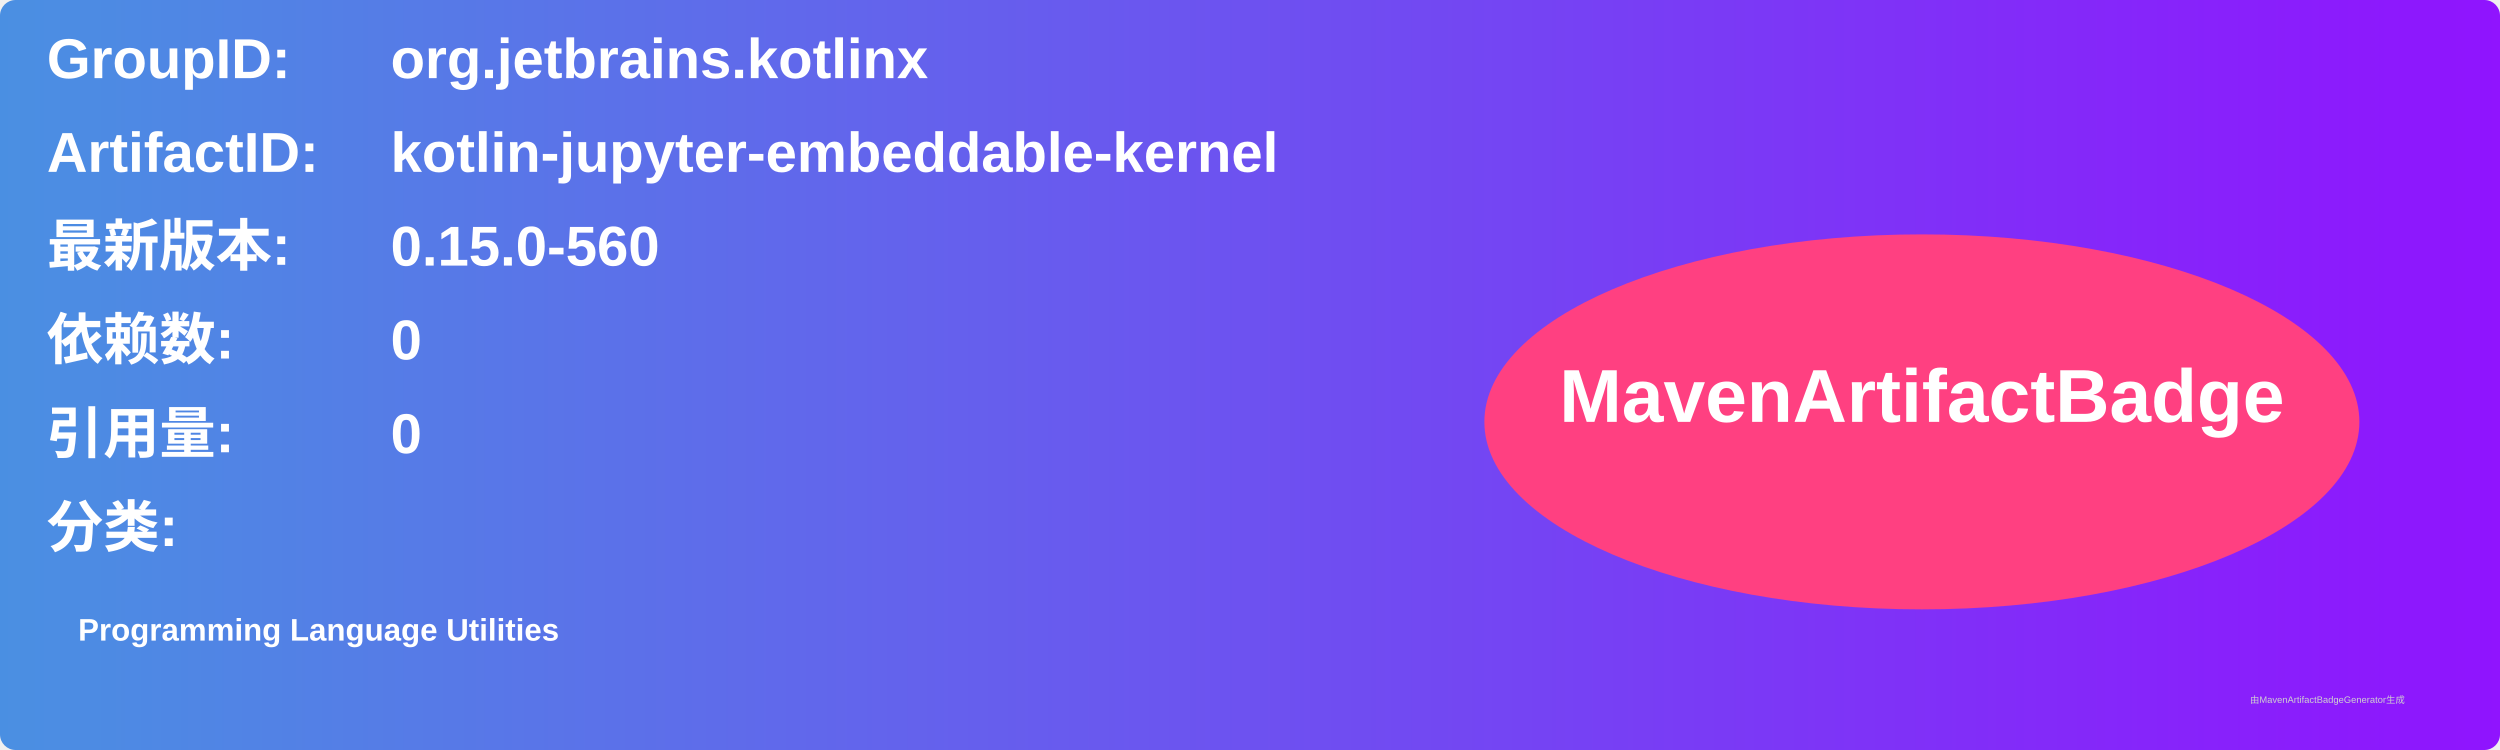
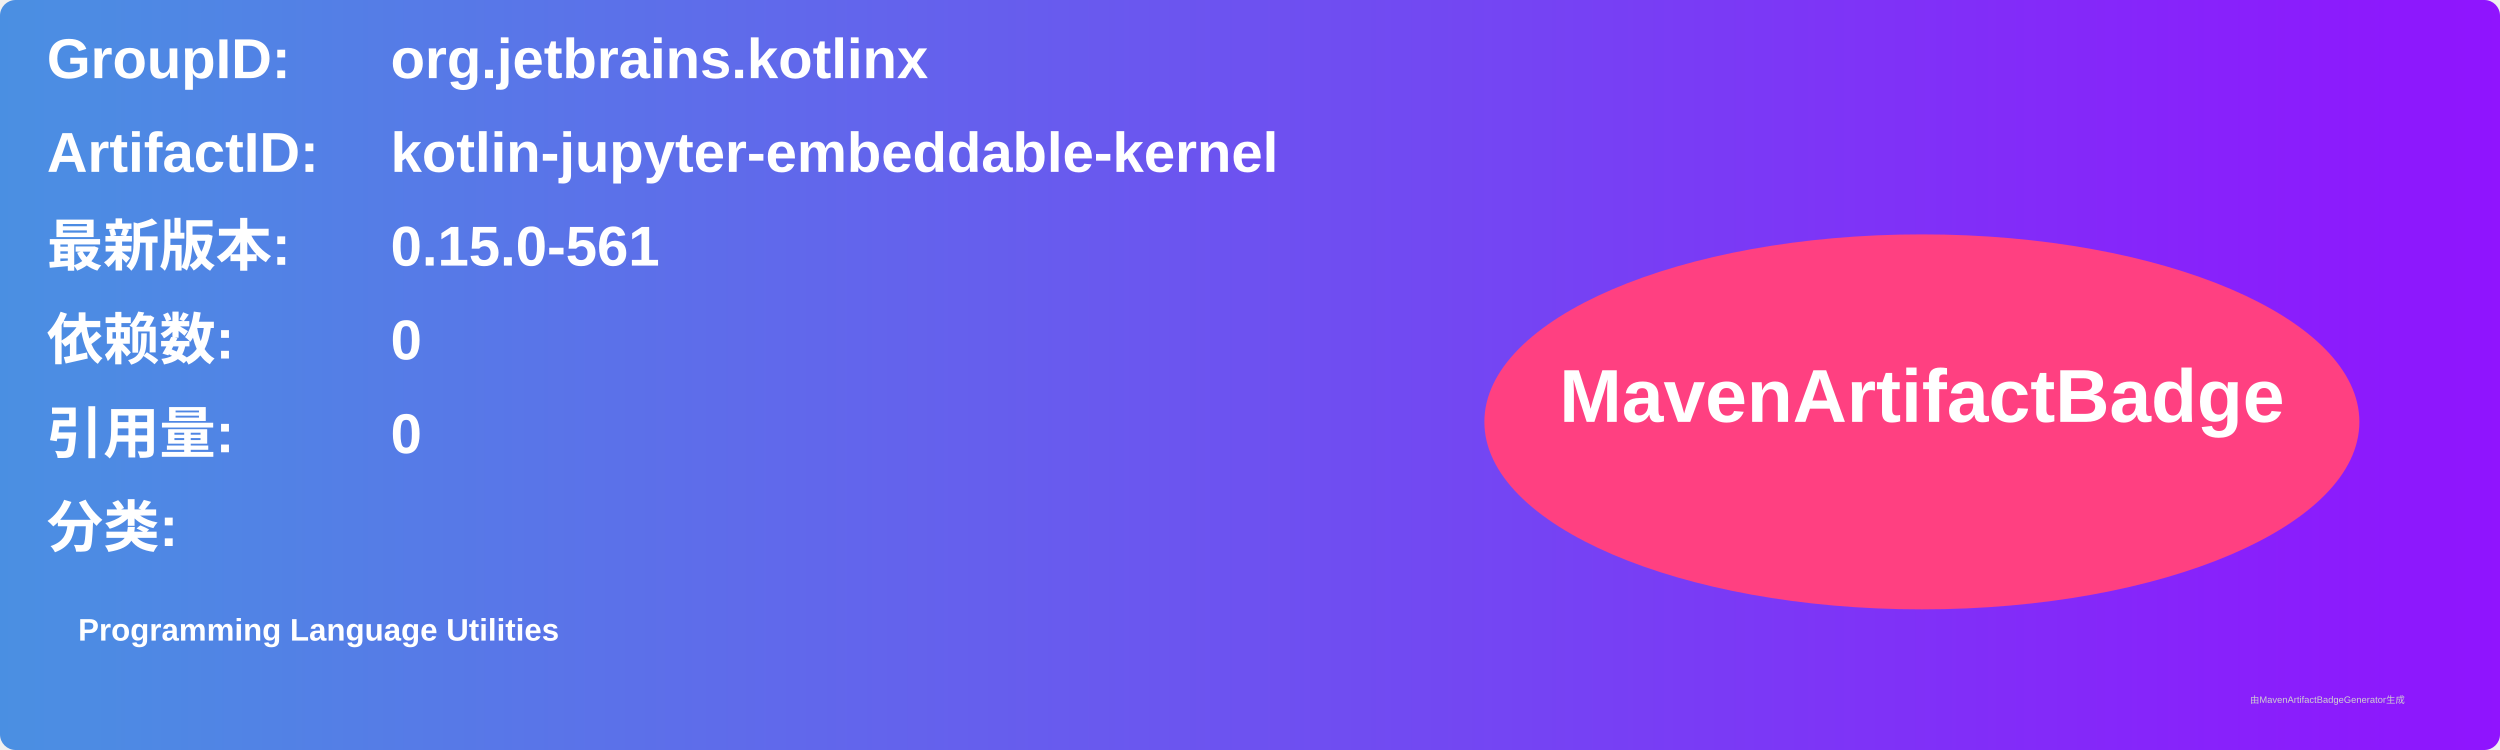
<svg xmlns="http://www.w3.org/2000/svg" width="800" height="240" viewBox="0 0 800 240">
  <linearGradient id="grad" x1="0%" y1="0%" x2="100%" y2="0%">
    <stop offset="0%" stop-color="#4a90e2" />
    <stop offset="100%" stop-color="#9013fe" />
  </linearGradient>
  <rect width="100%" height="100%" rx="5" ry="5" fill="url(#grad)" />
  <g transform="translate(15, 15)">
    <text x="0" y="10" font-family="Arial" font-size="18" fill="white" font-weight="bold" width="260">GroupID:</text>
    <text x="110" y="10" font-family="Arial" font-size="18" fill="white" font-weight="bold" width="460">org.jetbrains.kotlinx</text>
    <text x="0" y="40" font-family="Arial" font-size="18" fill="white" font-weight="bold" width="260">ArtifactID:</text>
    <text x="110" y="40" font-family="Arial" font-size="18" fill="white" font-weight="bold" width="460">kotlin-jupyter-embeddable-kernel</text>
    <text x="0" y="70" font-family="Arial" font-size="18" fill="white" font-weight="bold">最新版本:</text>
    <text x="110" y="70" font-family="Arial" font-size="18" fill="white" font-weight="bold">
-       <tspan font-weight="bold">0.15.0-560</tspan>
+       <tspan font-weight="bold">0.15.0-561</tspan>
    </text>
    <text x="0" y="100" font-family="Arial" font-size="18" fill="white" font-weight="bold">依赖数: </text>
    <text x="110" y="100" font-family="Arial" font-size="18" fill="white">
      <tspan font-weight="bold">0</tspan>
    </text>
    <text x="0" y="130" font-family="Arial" font-size="18" fill="white" font-weight="bold">引用量: </text>
    <text x="110" y="130" font-family="Arial" font-size="18" fill="white">
      <tspan font-weight="bold">0</tspan>
    </text>
    <text x="0" y="160" font-family="Arial" font-size="18" fill="white" font-weight="bold">分类:</text>
    <text x="10" y="190" font-family="Arial" font-size="10" fill="white">
      <tspan font-weight="bold">Programming Language Utilities</tspan>
    </text>
    <ellipse cx="600" cy="120" rx="140" ry="60" fill="#ff4081" />
    <text x="600" y="120" text-anchor="middle" font-family="Arial" font-size="24" fill="white" font-weight="bold">MavenArtifactBadge</text>
  </g>
  <text x="720" y="225" font-family="Arial" font-size="3" fill="#d0d0d0">由MavenArtifactBadgeGenerator生成</text>
</svg>
